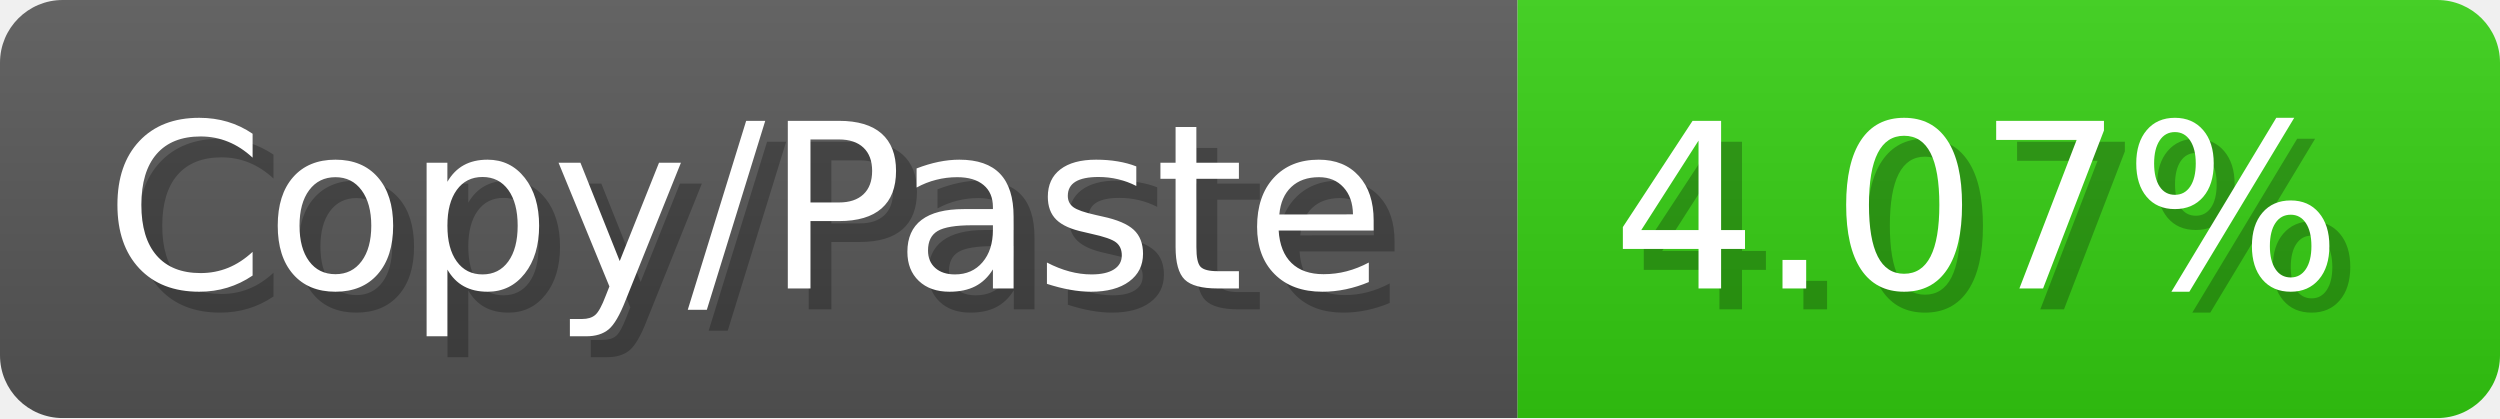
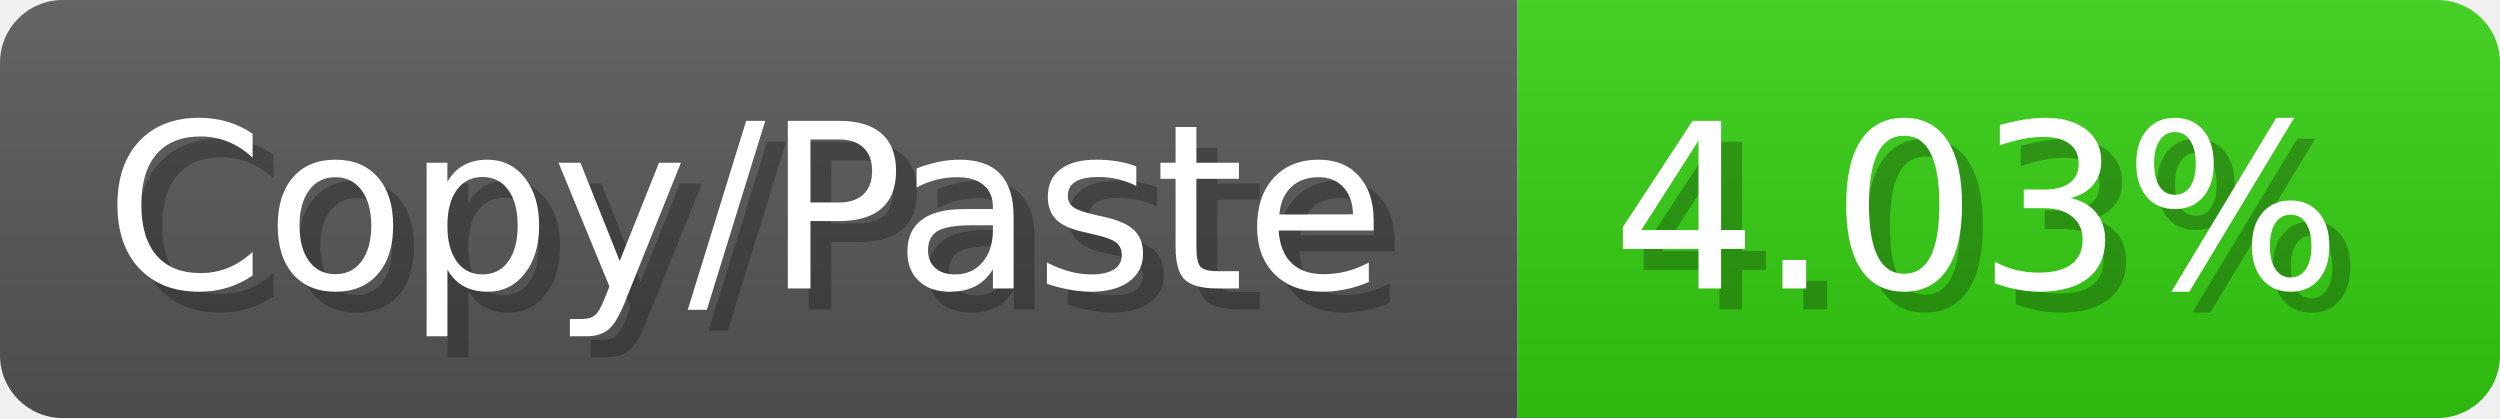
<svg xmlns="http://www.w3.org/2000/svg" width="119.6" height="20" viewBox="0 0 1196 200">
  <linearGradient id="a" x2="0" y2="100%">
    <stop offset="0" stop-opacity=".1" stop-color="#EEE" />
    <stop offset="1" stop-opacity=".1" />
  </linearGradient>
  <mask id="m">
    <rect width="1196" height="200" rx="30" fill="#FFF" />
  </mask>
  <g mask="url(#m)">
    <rect width="726" height="200" fill="#555" />
    <rect width="470" height="200" fill="#3C1" x="726" />
    <rect width="1196" height="200" fill="url(#a)" />
  </g>
  <g fill="#fff" text-anchor="start" font-family="Verdana,DejaVu Sans,sans-serif" font-size="110">
    <text x="60" y="148" textLength="626" fill="#000" opacity="0.25">Copy/Paste</text>
    <text x="50" y="138" textLength="626">Copy/Paste</text>
-     <text x="781" y="148" textLength="370" fill="#000" opacity="0.25">4.07%</text>
-     <text x="771" y="138" textLength="370">4.07%</text>
+     <text x="781" y="148" textLength="370" fill="#000" opacity="0.25">4.03%</text>
+     <text x="771" y="138" textLength="370">4.03%</text>
  </g>
</svg>
